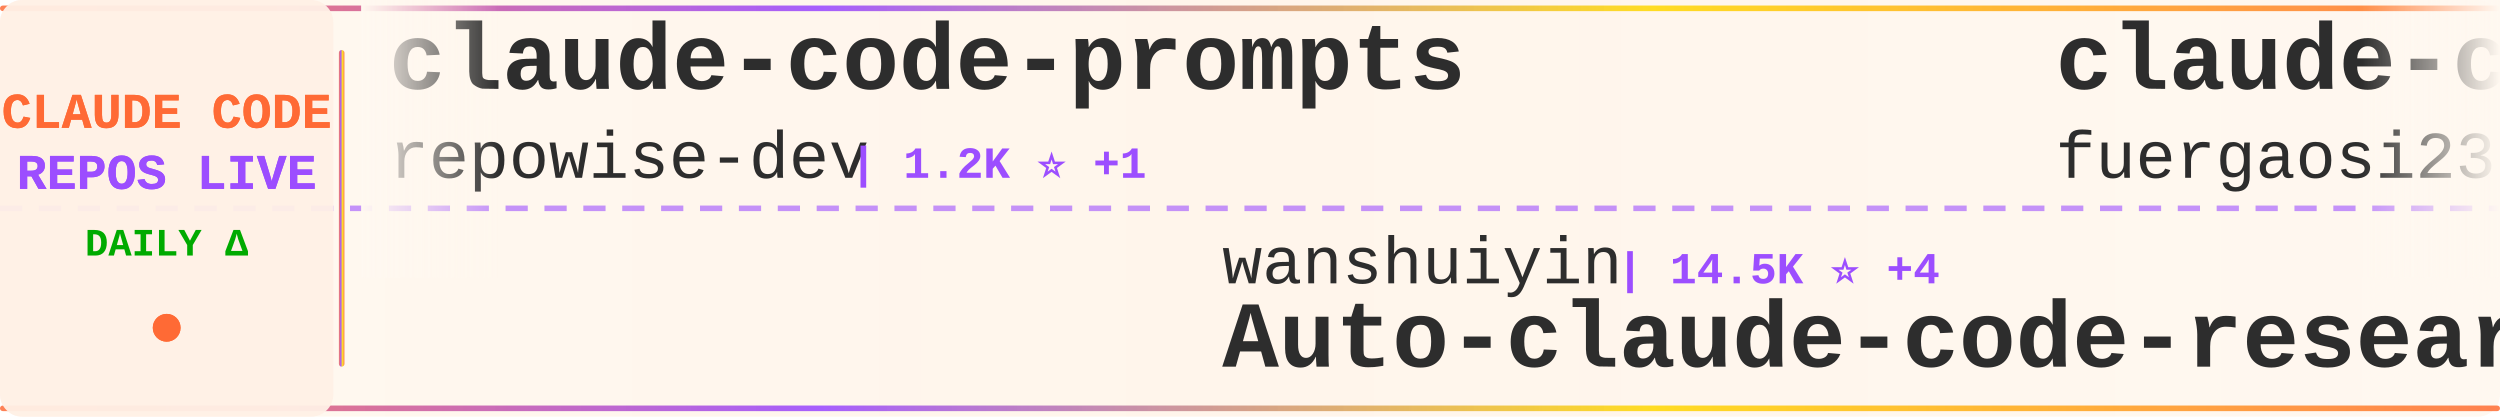
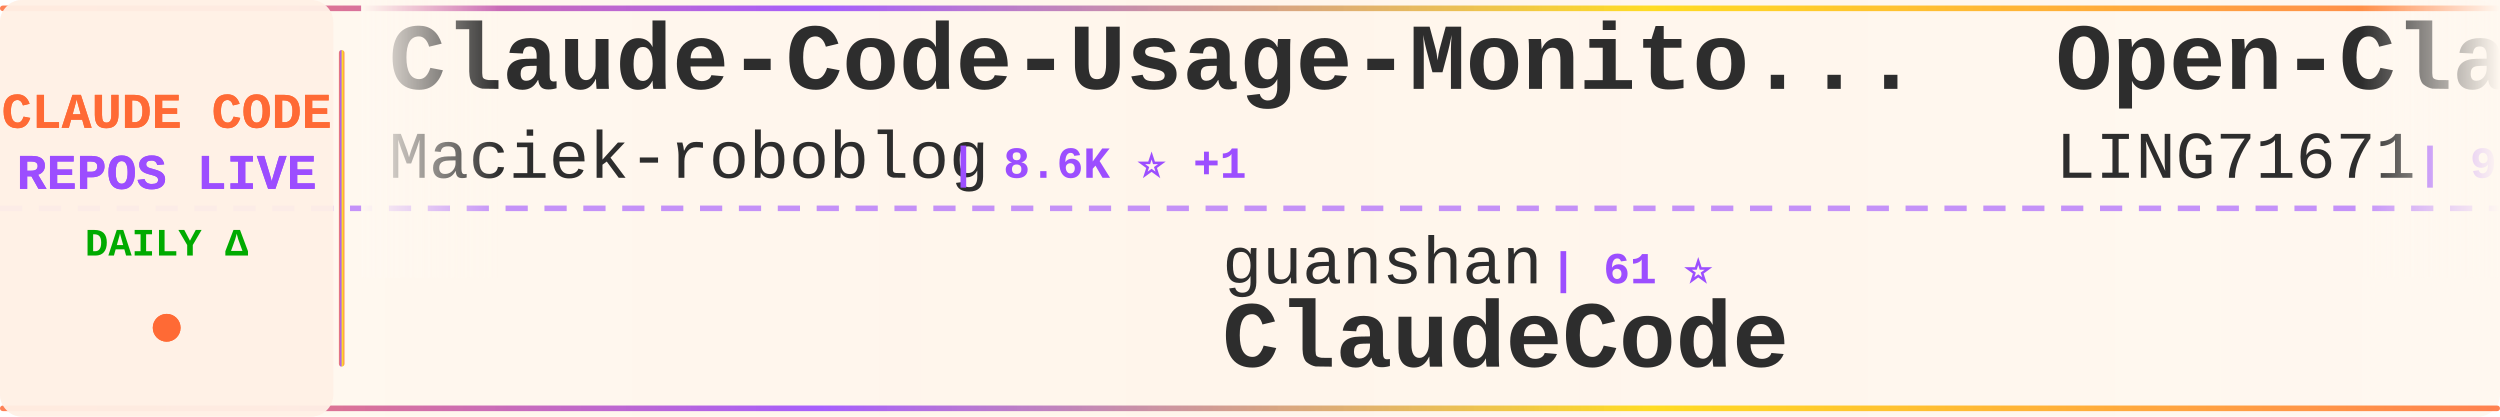
<svg xmlns="http://www.w3.org/2000/svg" width="900" height="150">
  <defs>
    <linearGradient id="tickerBg" x1="0%" y1="0%" x2="100%" y2="0%">
      <stop offset="0%" style="stop-color:#fff8f0;stop-opacity:0.98" />
      <stop offset="50%" style="stop-color:#fff5eb;stop-opacity:1" />
      <stop offset="100%" style="stop-color:#fff8f0;stop-opacity:0.98" />
    </linearGradient>
    <linearGradient id="borderGrad" x1="0%" y1="0%" x2="100%" y2="0%">
      <stop offset="0%" style="stop-color:#FF6B35;stop-opacity:0.85">
        <animate attributeName="stop-opacity" values="0.85;1;0.85" dur="2s" repeatCount="indefinite" />
      </stop>
      <stop offset="33%" style="stop-color:#9C4EFF;stop-opacity:0.9">
        <animate attributeName="stop-opacity" values="0.9;1;0.9" dur="2.2s" repeatCount="indefinite" />
      </stop>
      <stop offset="66%" style="stop-color:#FFD700;stop-opacity:0.85">
        <animate attributeName="stop-opacity" values="0.85;1;0.85" dur="1.8s" repeatCount="indefinite" />
      </stop>
      <stop offset="100%" style="stop-color:#FF6B35;stop-opacity:0.85">
        <animate attributeName="stop-opacity" values="0.85;1;0.85" dur="2s" repeatCount="indefinite" />
      </stop>
    </linearGradient>
    <filter id="textGlow">
      <feGaussianBlur stdDeviation="0.15" result="coloredBlur" />
      <feMerge>
        <feMergeNode in="coloredBlur" />
        <feMergeNode in="SourceGraphic" />
      </feMerge>
    </filter>
    <filter id="metricGlow">
      <feGaussianBlur stdDeviation="0.2" result="coloredBlur" />
      <feMerge>
        <feMergeNode in="coloredBlur" />
        <feMergeNode in="SourceGraphic" />
      </feMerge>
    </filter>
    <linearGradient id="leftFade" x1="0%" y1="0%" x2="100%" y2="0%">
      <stop offset="0%" style="stop-color:#fff8f0;stop-opacity:1" />
      <stop offset="100%" style="stop-color:#fff8f0;stop-opacity:0" />
    </linearGradient>
    <linearGradient id="rightFade" x1="0%" y1="0%" x2="100%" y2="0%">
      <stop offset="0%" style="stop-color:#fff8f0;stop-opacity:0" />
      <stop offset="100%" style="stop-color:#fff8f0;stop-opacity:1" />
    </linearGradient>
  </defs>
  <rect width="900" height="150" fill="url(#tickerBg)" rx="8" />
  <rect x="0" y="2" width="900" height="2" fill="url(#borderGrad)" rx="1" />
  <rect x="0" y="146" width="900" height="2" fill="url(#borderGrad)" rx="1" />
  <line x1="0" y1="75" x2="900" y2="75" stroke="#9C4EFF" stroke-width="2" stroke-dasharray="8 6" opacity="0.6" />
  <rect x="0" y="0" width="120" height="150" fill="#fff0e6" opacity="0.95" rx="8" />
  <text x="60" y="46" font-family="'Courier New', monospace" font-size="18" font-weight="bold" fill="#FF6B35" text-anchor="middle" filter="url(#textGlow)">
    CLAUDE CODE
  </text>
  <text x="60" y="68" font-family="'Courier New', monospace" font-size="18" font-weight="bold" fill="#9C4EFF" text-anchor="middle" filter="url(#textGlow)">
    REPOS LIVE
  </text>
  <text x="60" y="92" font-family="'Courier New', monospace" font-size="14" font-weight="bold" fill="#00aa00" text-anchor="middle">
    DAILY Δ
  </text>
  <circle cx="60" cy="118" r="5" fill="#FF6B35" filter="url(#metricGlow)">
    <animate attributeName="r" values="4;6;4" dur="1.5s" repeatCount="indefinite" />
    <animate attributeName="opacity" values="0.6;1;0.6" dur="1.5s" repeatCount="indefinite" />
  </circle>
  <rect x="122" y="18" width="2" height="114" fill="url(#borderGrad)" rx="1" />
  <clipPath id="tickerClip">
    <rect x="130" y="0" width="770" height="150" />
  </clipPath>
  <g clip-path="url(#tickerClip)">
    <g id="tickerItems">
      <animateTransform attributeName="transform" attributeType="XML" type="translate" from="0 0" to="-3000 0" dur="54s" repeatCount="indefinite" />
      <g transform="translate(0, 0)">
-         <text x="140" y="32" font-family="'Courier New', monospace" font-size="34" font-weight="bold" fill="#2d2d2d">claude-code-prompts</text>
-         <text x="140" y="64" font-family="'Courier New', monospace" font-size="24" font-weight="normal" fill="#2d2d2d" opacity="1.0">repowise-dev</text>
-         <text x="306" y="64" font-family="'Courier New', monospace" font-size="16" font-weight="bold" fill="#9C4EFF"> | 1.2K ⭐ +1</text>
+         <text x="140" y="32" font-family="'Courier New', monospace" font-size="34" font-weight="bold" fill="#2d2d2d">Claude-Code-Usage-Monito...</text>
+         <text x="140" y="64" font-family="'Courier New', monospace" font-size="24" font-weight="normal" fill="#2d2d2d" opacity="1.0">Maciek-roboblog</text>
+         <text x="342" y="64" font-family="'Courier New', monospace" font-size="16" font-weight="bold" fill="#9C4EFF"> | 8.6K ⭐ +1</text>
      </g>
      <g transform="translate(300, 0)">
+         <text x="140" y="102" font-family="'Courier New', monospace" font-size="24" font-weight="normal" fill="#2d2d2d" opacity="1.0">guanshan</text>
+         <text x="258" y="102" font-family="'Courier New', monospace" font-size="16" font-weight="bold" fill="#9C4EFF"> | 61 ⭐</text>
+         <text x="140" y="132" font-family="'Courier New', monospace" font-size="34" font-weight="bold" fill="#2d2d2d">ClaudeCode</text>
+       </g>
+       <g transform="translate(600, 0)">
+         <text x="140" y="32" font-family="'Courier New', monospace" font-size="34" font-weight="bold" fill="#2d2d2d">Open-ClaudeCode</text>
+         <text x="140" y="64" font-family="'Courier New', monospace" font-size="24" font-weight="normal" fill="#2d2d2d" opacity="1.0">LING71671</text>
+         <text x="270" y="64" font-family="'Courier New', monospace" font-size="16" font-weight="bold" fill="#9C4EFF"> | 936 ⭐</text>
+       </g>
+       <g transform="translate(900, 0)">
        <text x="140" y="102" font-family="'Courier New', monospace" font-size="24" font-weight="normal" fill="#2d2d2d" opacity="1.0">wanshuiyin</text>
        <text x="282" y="102" font-family="'Courier New', monospace" font-size="16" font-weight="bold" fill="#9C4EFF"> | 14.5K ⭐ +4</text>
        <text x="140" y="132" font-family="'Courier New', monospace" font-size="34" font-weight="bold" fill="#2d2d2d">Auto-claude-code-researc...</text>
      </g>
-       <g transform="translate(600, 0)">
-         <text x="140" y="32" font-family="'Courier New', monospace" font-size="34" font-weight="bold" fill="#2d2d2d">claude-code-proxy</text>
-         <text x="140" y="64" font-family="'Courier New', monospace" font-size="24" font-weight="normal" fill="#2d2d2d" opacity="1.0">fuergaosi233</text>
-         <text x="306" y="64" font-family="'Courier New', monospace" font-size="16" font-weight="bold" fill="#9C4EFF"> | 2.8K ⭐</text>
-       </g>
-       <g transform="translate(900, 0)">
-         <text x="140" y="102" font-family="'Courier New', monospace" font-size="24" font-weight="normal" fill="#2d2d2d" opacity="1.0">disler</text>
-         <text x="234" y="102" font-family="'Courier New', monospace" font-size="16" font-weight="bold" fill="#9C4EFF"> | 3.9K ⭐</text>
-         <text x="140" y="132" font-family="'Courier New', monospace" font-size="34" font-weight="bold" fill="#2d2d2d">claude-code-hooks-master...</text>
-       </g>
      <g transform="translate(1200, 0)">
-         <text x="140" y="32" font-family="'Courier New', monospace" font-size="34" font-weight="bold" fill="#2d2d2d">claude-code-webui</text>
-         <text x="140" y="64" font-family="'Courier New', monospace" font-size="24" font-weight="normal" fill="#2d2d2d" opacity="1.0">sugyan</text>
-         <text x="234" y="64" font-family="'Courier New', monospace" font-size="16" font-weight="bold" fill="#9C4EFF"> | 1.1K ⭐</text>
+         <text x="140" y="32" font-family="'Courier New', monospace" font-size="34" font-weight="bold" fill="#2d2d2d">claude-code-sourcemap</text>
+         <text x="140" y="64" font-family="'Courier New', monospace" font-size="24" font-weight="normal" fill="#2d2d2d" opacity="1.0">ChinaSiro</text>
+         <text x="270" y="64" font-family="'Courier New', monospace" font-size="16" font-weight="bold" fill="#9C4EFF"> | 9.6K ⭐</text>
      </g>
      <g transform="translate(1500, 0)">
-         <text x="140" y="102" font-family="'Courier New', monospace" font-size="24" font-weight="normal" fill="#2d2d2d" opacity="1.0">disler</text>
-         <text x="234" y="102" font-family="'Courier New', monospace" font-size="16" font-weight="bold" fill="#9C4EFF"> | 1.6K ⭐</text>
-         <text x="140" y="132" font-family="'Courier New', monospace" font-size="34" font-weight="bold" fill="#2d2d2d">pi-vs-claude-code</text>
+         <text x="140" y="102" font-family="'Courier New', monospace" font-size="24" font-weight="normal" fill="#2d2d2d" opacity="1.0">fazxes</text>
+         <text x="234" y="102" font-family="'Courier New', monospace" font-size="16" font-weight="bold" fill="#9C4EFF"> | 231 ⭐</text>
+         <text x="140" y="132" font-family="'Courier New', monospace" font-size="34" font-weight="bold" fill="#2d2d2d">Claude-code</text>
      </g>
      <g transform="translate(1800, 0)">
-         <text x="140" y="32" font-family="'Courier New', monospace" font-size="34" font-weight="bold" fill="#2d2d2d">claude-code-source</text>
-         <text x="140" y="64" font-family="'Courier New', monospace" font-size="24" font-weight="normal" fill="#2d2d2d" opacity="1.0">AprilNEA</text>
-         <text x="258" y="64" font-family="'Courier New', monospace" font-size="16" font-weight="bold" fill="#9C4EFF"> | 392 ⭐</text>
+         <text x="140" y="32" font-family="'Courier New', monospace" font-size="34" font-weight="bold" fill="#2d2d2d">claude-code-guide</text>
+         <text x="140" y="64" font-family="'Courier New', monospace" font-size="24" font-weight="normal" fill="#2d2d2d" opacity="1.0">zebbern</text>
+         <text x="246" y="64" font-family="'Courier New', monospace" font-size="16" font-weight="bold" fill="#9C4EFF"> | 4.6K ⭐ +1</text>
      </g>
      <g transform="translate(2100, 0)">
-         <text x="140" y="102" font-family="'Courier New', monospace" font-size="24" font-weight="normal" fill="#2d2d2d" opacity="1.0">KPR111</text>
-         <text x="234" y="102" font-family="'Courier New', monospace" font-size="16" font-weight="bold" fill="#9C4EFF"> | 18 ⭐</text>
-         <text x="140" y="132" font-family="'Courier New', monospace" font-size="34" font-weight="bold" fill="#2d2d2d">Claude-Code</text>
+         <text x="140" y="102" font-family="'Courier New', monospace" font-size="24" font-weight="normal" fill="#2d2d2d" opacity="1.0">1rgs</text>
+         <text x="210" y="102" font-family="'Courier New', monospace" font-size="16" font-weight="bold" fill="#9C4EFF"> | 3.7K ⭐</text>
+         <text x="140" y="132" font-family="'Courier New', monospace" font-size="34" font-weight="bold" fill="#2d2d2d">claude-code-proxy</text>
      </g>
      <g transform="translate(2400, 0)">
-         <text x="140" y="32" font-family="'Courier New', monospace" font-size="34" font-weight="bold" fill="#2d2d2d">claude-code-tudou</text>
-         <text x="140" y="64" font-family="'Courier New', monospace" font-size="24" font-weight="normal" fill="#2d2d2d" opacity="1.0">AICoderTudou</text>
-         <text x="306" y="64" font-family="'Courier New', monospace" font-size="16" font-weight="bold" fill="#9C4EFF"> | 497 ⭐</text>
+         <text x="140" y="32" font-family="'Courier New', monospace" font-size="34" font-weight="bold" fill="#2d2d2d">claude-code-plugins-plus...</text>
+         <text x="140" y="64" font-family="'Courier New', monospace" font-size="24" font-weight="normal" fill="#2d2d2d" opacity="1.0">jeremylongshore</text>
+         <text x="342" y="64" font-family="'Courier New', monospace" font-size="16" font-weight="bold" fill="#9C4EFF"> | 2.6K ⭐ +1</text>
      </g>
      <g transform="translate(2700, 0)">
-         <text x="140" y="102" font-family="'Courier New', monospace" font-size="24" font-weight="normal" fill="#2d2d2d" opacity="1.0">lintsinghua</text>
-         <text x="294" y="102" font-family="'Courier New', monospace" font-size="16" font-weight="bold" fill="#9C4EFF"> | 4.1K ⭐</text>
-         <text x="140" y="132" font-family="'Courier New', monospace" font-size="34" font-weight="bold" fill="#2d2d2d">claude-code-book</text>
+         <text x="140" y="102" font-family="'Courier New', monospace" font-size="24" font-weight="normal" fill="#2d2d2d" opacity="1.0">Cranot</text>
+         <text x="234" y="102" font-family="'Courier New', monospace" font-size="16" font-weight="bold" fill="#9C4EFF"> | 2.9K ⭐</text>
+         <text x="140" y="132" font-family="'Courier New', monospace" font-size="34" font-weight="bold" fill="#2d2d2d">claude-code-guide</text>
      </g>
      <g transform="translate(3000, 0)">
-         <text x="140" y="32" font-family="'Courier New', monospace" font-size="34" font-weight="bold" fill="#2d2d2d">claude-code-prompts</text>
-         <text x="140" y="64" font-family="'Courier New', monospace" font-size="24" font-weight="normal" fill="#2d2d2d" opacity="1.0">repowise-dev</text>
-         <text x="306" y="64" font-family="'Courier New', monospace" font-size="16" font-weight="bold" fill="#9C4EFF"> | 1.2K ⭐ +1</text>
+         <text x="140" y="32" font-family="'Courier New', monospace" font-size="34" font-weight="bold" fill="#2d2d2d">Claude-Code-Usage-Monito...</text>
+         <text x="140" y="64" font-family="'Courier New', monospace" font-size="24" font-weight="normal" fill="#2d2d2d" opacity="1.0">Maciek-roboblog</text>
+         <text x="342" y="64" font-family="'Courier New', monospace" font-size="16" font-weight="bold" fill="#9C4EFF"> | 8.6K ⭐ +1</text>
      </g>
      <g transform="translate(3300, 0)">
+         <text x="140" y="102" font-family="'Courier New', monospace" font-size="24" font-weight="normal" fill="#2d2d2d" opacity="1.0">guanshan</text>
+         <text x="258" y="102" font-family="'Courier New', monospace" font-size="16" font-weight="bold" fill="#9C4EFF"> | 61 ⭐</text>
+         <text x="140" y="132" font-family="'Courier New', monospace" font-size="34" font-weight="bold" fill="#2d2d2d">ClaudeCode</text>
+       </g>
+       <g transform="translate(3600, 0)">
+         <text x="140" y="32" font-family="'Courier New', monospace" font-size="34" font-weight="bold" fill="#2d2d2d">Open-ClaudeCode</text>
+         <text x="140" y="64" font-family="'Courier New', monospace" font-size="24" font-weight="normal" fill="#2d2d2d" opacity="1.0">LING71671</text>
+         <text x="270" y="64" font-family="'Courier New', monospace" font-size="16" font-weight="bold" fill="#9C4EFF"> | 936 ⭐</text>
+       </g>
+       <g transform="translate(3900, 0)">
        <text x="140" y="102" font-family="'Courier New', monospace" font-size="24" font-weight="normal" fill="#2d2d2d" opacity="1.0">wanshuiyin</text>
        <text x="282" y="102" font-family="'Courier New', monospace" font-size="16" font-weight="bold" fill="#9C4EFF"> | 14.5K ⭐ +4</text>
        <text x="140" y="132" font-family="'Courier New', monospace" font-size="34" font-weight="bold" fill="#2d2d2d">Auto-claude-code-researc...</text>
-       </g>
-       <g transform="translate(3600, 0)">
-         <text x="140" y="32" font-family="'Courier New', monospace" font-size="34" font-weight="bold" fill="#2d2d2d">claude-code-proxy</text>
-         <text x="140" y="64" font-family="'Courier New', monospace" font-size="24" font-weight="normal" fill="#2d2d2d" opacity="1.0">fuergaosi233</text>
-         <text x="306" y="64" font-family="'Courier New', monospace" font-size="16" font-weight="bold" fill="#9C4EFF"> | 2.8K ⭐</text>
-       </g>
-       <g transform="translate(3900, 0)">
-         <text x="140" y="102" font-family="'Courier New', monospace" font-size="24" font-weight="normal" fill="#2d2d2d" opacity="1.0">disler</text>
-         <text x="234" y="102" font-family="'Courier New', monospace" font-size="16" font-weight="bold" fill="#9C4EFF"> | 3.9K ⭐</text>
-         <text x="140" y="132" font-family="'Courier New', monospace" font-size="34" font-weight="bold" fill="#2d2d2d">claude-code-hooks-master...</text>
      </g>
    </g>
  </g>
  <rect x="130" y="0" width="50" height="100" fill="url(#leftFade)" />
  <rect x="850" y="0" width="50" height="100" fill="url(#rightFade)" />
</svg>
